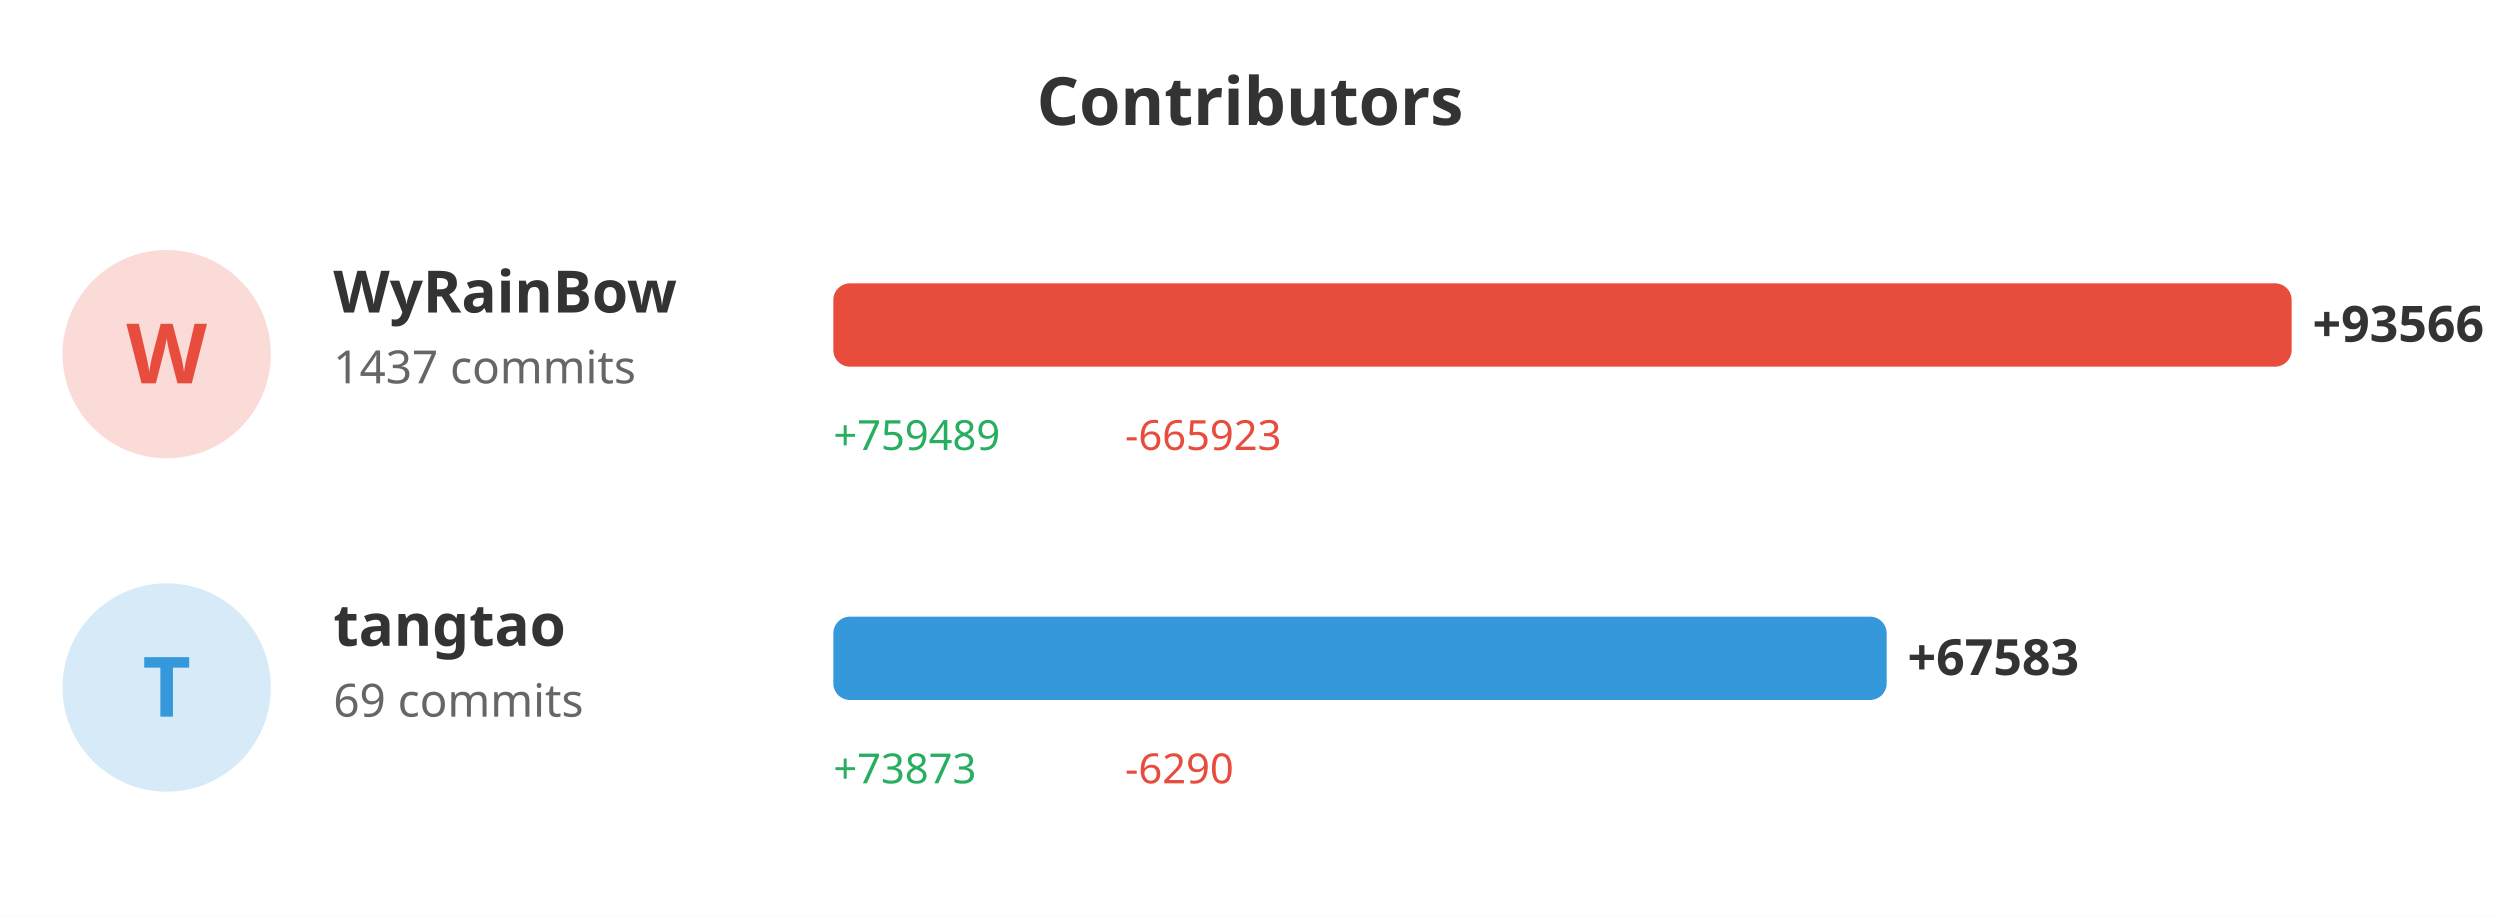
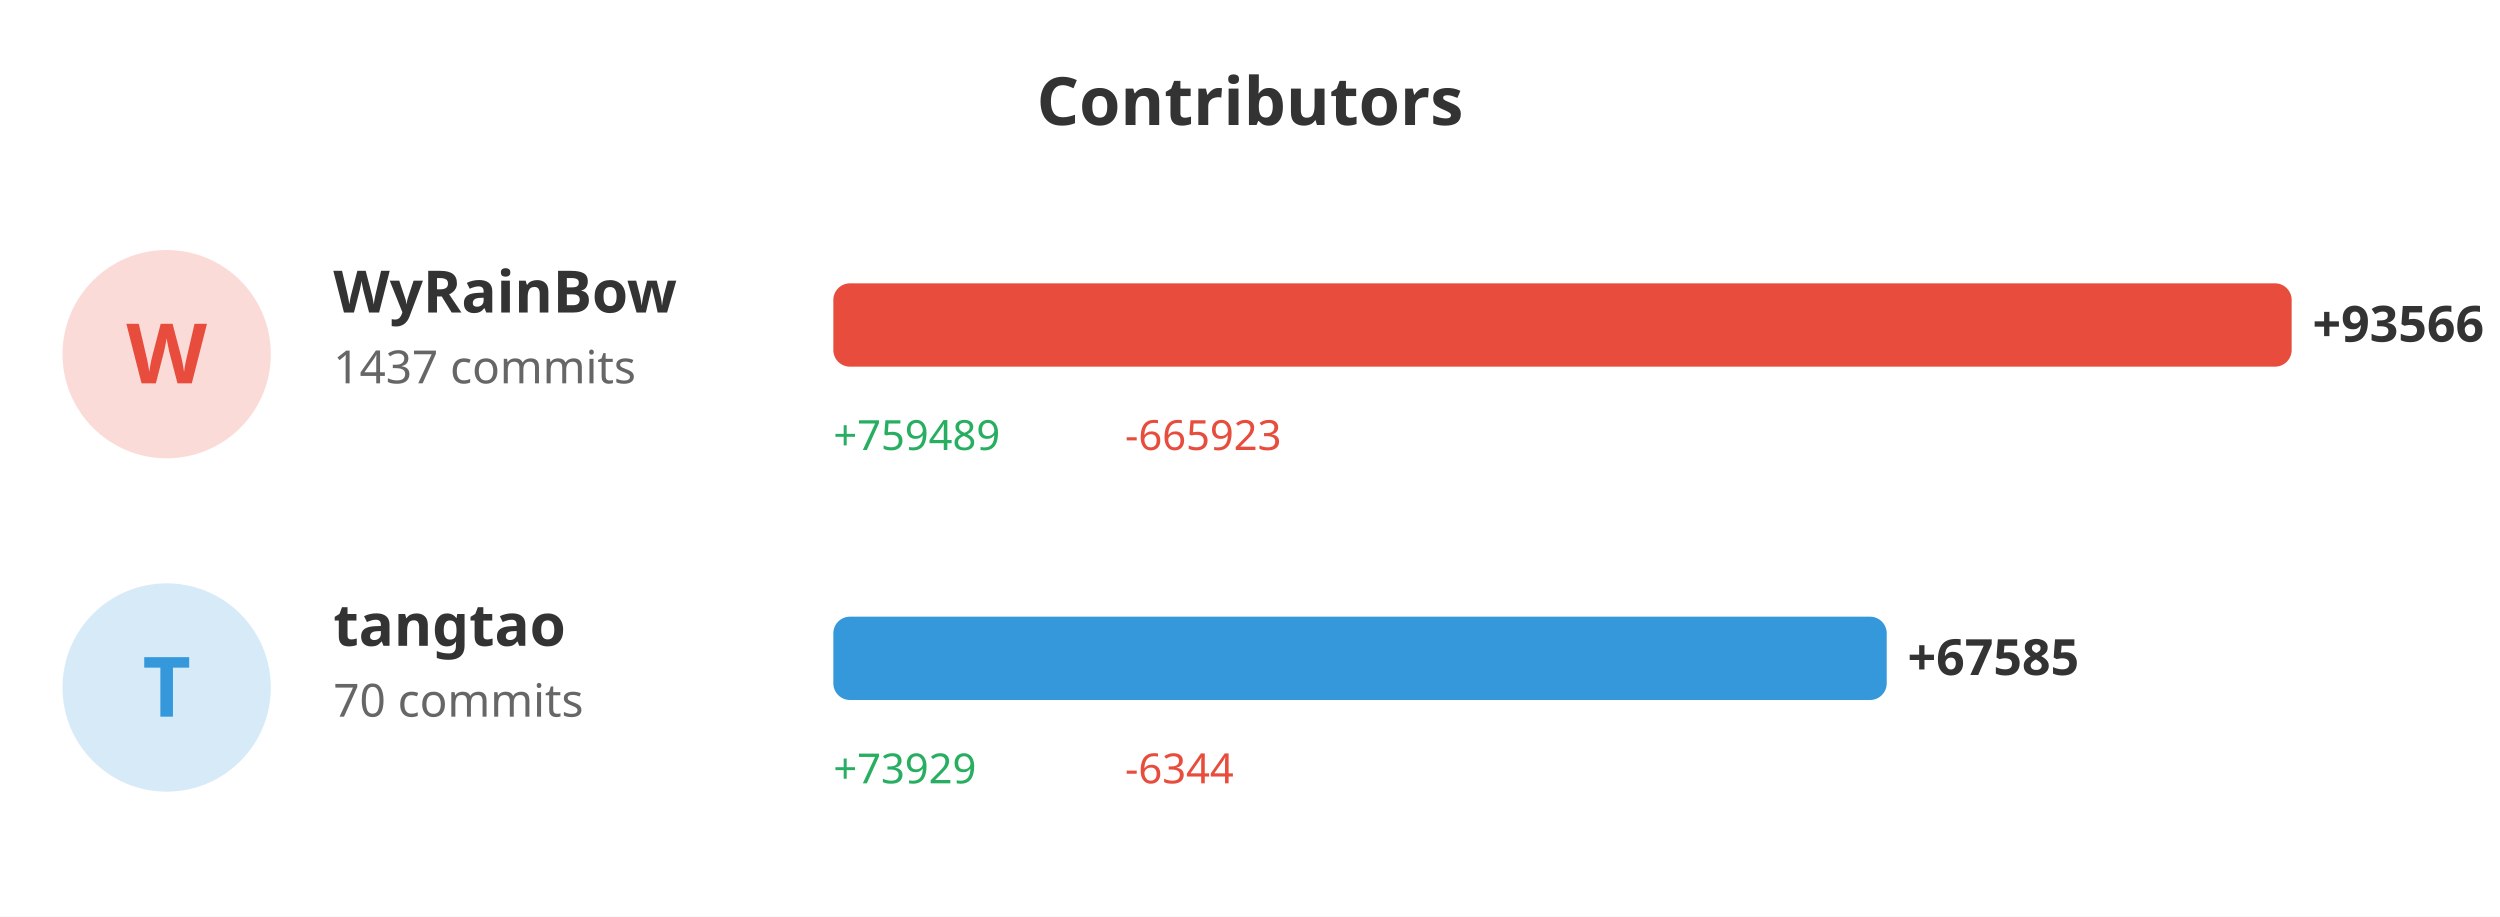
<svg xmlns="http://www.w3.org/2000/svg" width="600" height="220">
  <rect width="100%" height="100%" fill="#ffffff" />
  <text x="300" y="30" fill="#333" font-size="16" font-weight="bold" text-anchor="middle" font-family="sans-serif">Contributors</text>
  <circle cx="40" cy="85" r="25" fill="#e74c3c" opacity="0.2" />
  <text x="40" y="92" fill="#e74c3c" font-size="20" font-weight="bold" text-anchor="middle" font-family="sans-serif">W</text>
  <text x="80" y="75" fill="#333" font-size="14" font-weight="bold" font-family="sans-serif">WyRainBow</text>
  <text x="80" y="92" fill="#666" font-size="11" font-family="sans-serif">1437 commits</text>
  <rect x="200" y="68" width="350.0" height="20" fill="#e74c3c" rx="4" />
  <text x="555.0" y="82" fill="#333" font-size="12" font-weight="bold" font-family="sans-serif">+93566</text>
  <text x="200" y="108" fill="#27ae60" font-size="10" font-family="sans-serif">+759489</text>
  <text x="270" y="108" fill="#e74c3c" font-size="10" font-family="sans-serif">-665923</text>
  <circle cx="40" cy="165" r="25" fill="#3498db" opacity="0.2" />
  <text x="40" y="172" fill="#3498db" font-size="20" font-weight="bold" text-anchor="middle" font-family="sans-serif">T</text>
  <text x="80" y="155" fill="#333" font-size="14" font-weight="bold" font-family="sans-serif">tangtao</text>
-   <text x="80" y="172" fill="#666" font-size="11" font-family="sans-serif">69 commits</text>
-   <rect x="200" y="148" width="252.806" height="20" fill="#3498db" rx="4" />
-   <text x="457.806" y="162" fill="#333" font-size="12" font-weight="bold" font-family="sans-serif">+67583</text>
-   <text x="200" y="188" fill="#27ae60" font-size="10" font-family="sans-serif">+73873</text>
-   <text x="270" y="188" fill="#e74c3c" font-size="10" font-family="sans-serif">-6290</text>
+   <text x="80" y="172" fill="#666" font-size="11" font-family="sans-serif">70 commits</text>
+   <rect x="200" y="148" width="252.814" height="20" fill="#3498db" rx="4" />
+   <text x="457.814" y="162" fill="#333" font-size="12" font-weight="bold" font-family="sans-serif">+67585</text>
+   <text x="200" y="188" fill="#27ae60" font-size="10" font-family="sans-serif">+73929</text>
+   <text x="270" y="188" fill="#e74c3c" font-size="10" font-family="sans-serif">-6344</text>
</svg>
